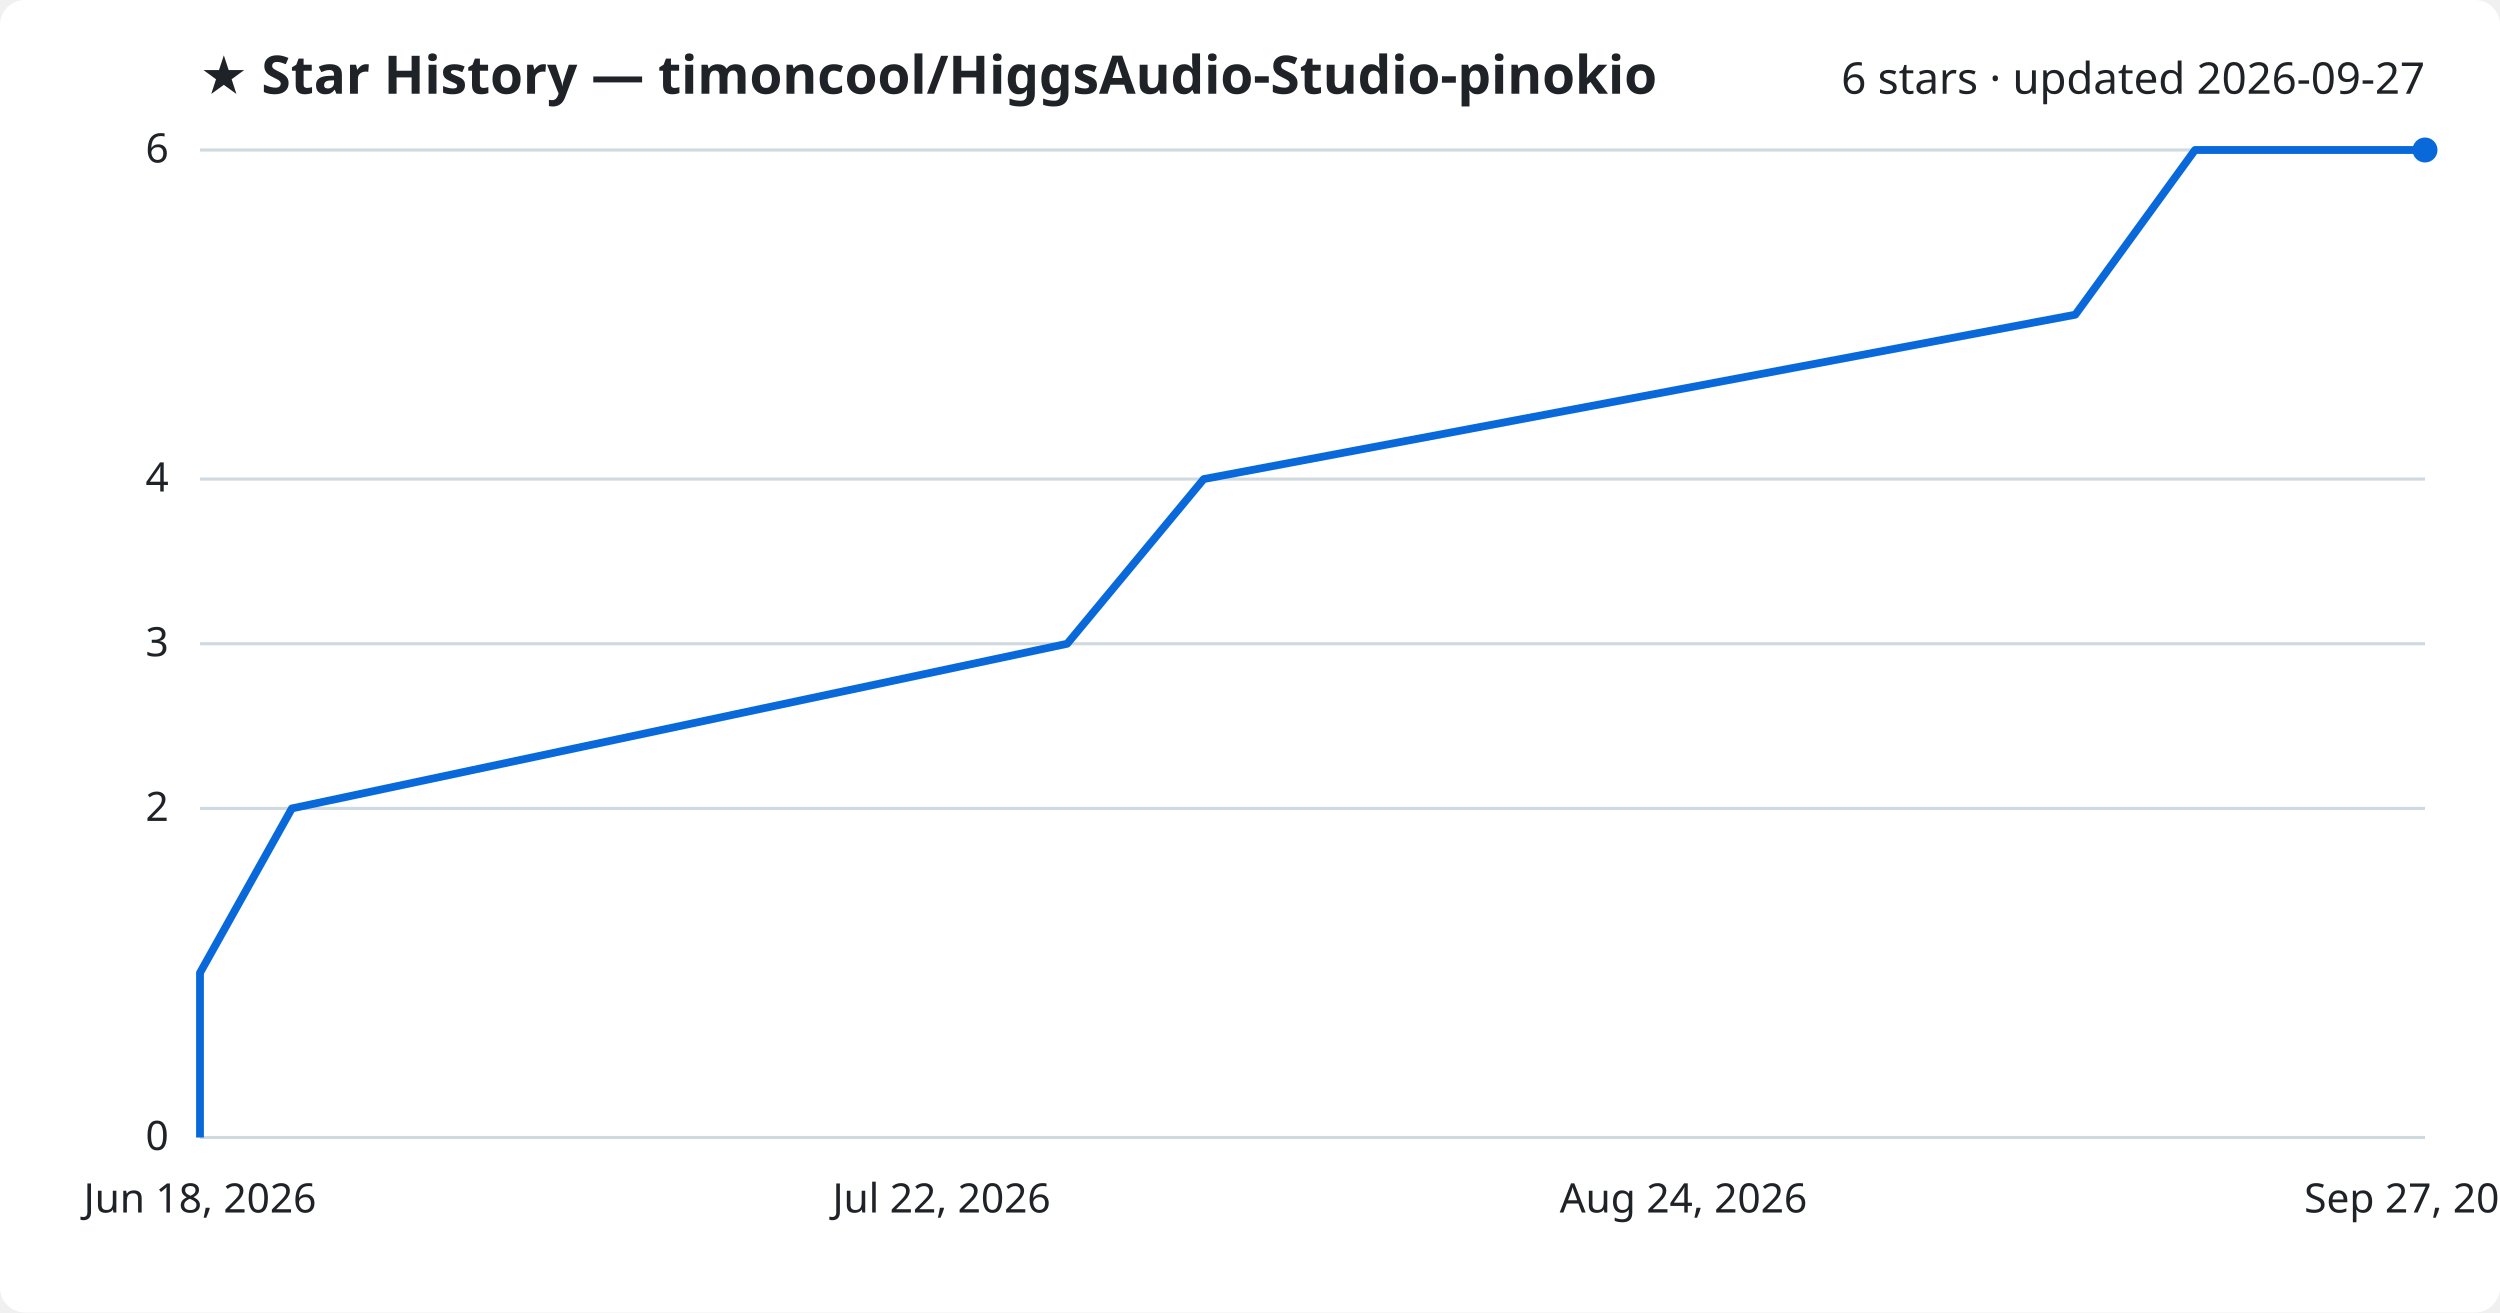
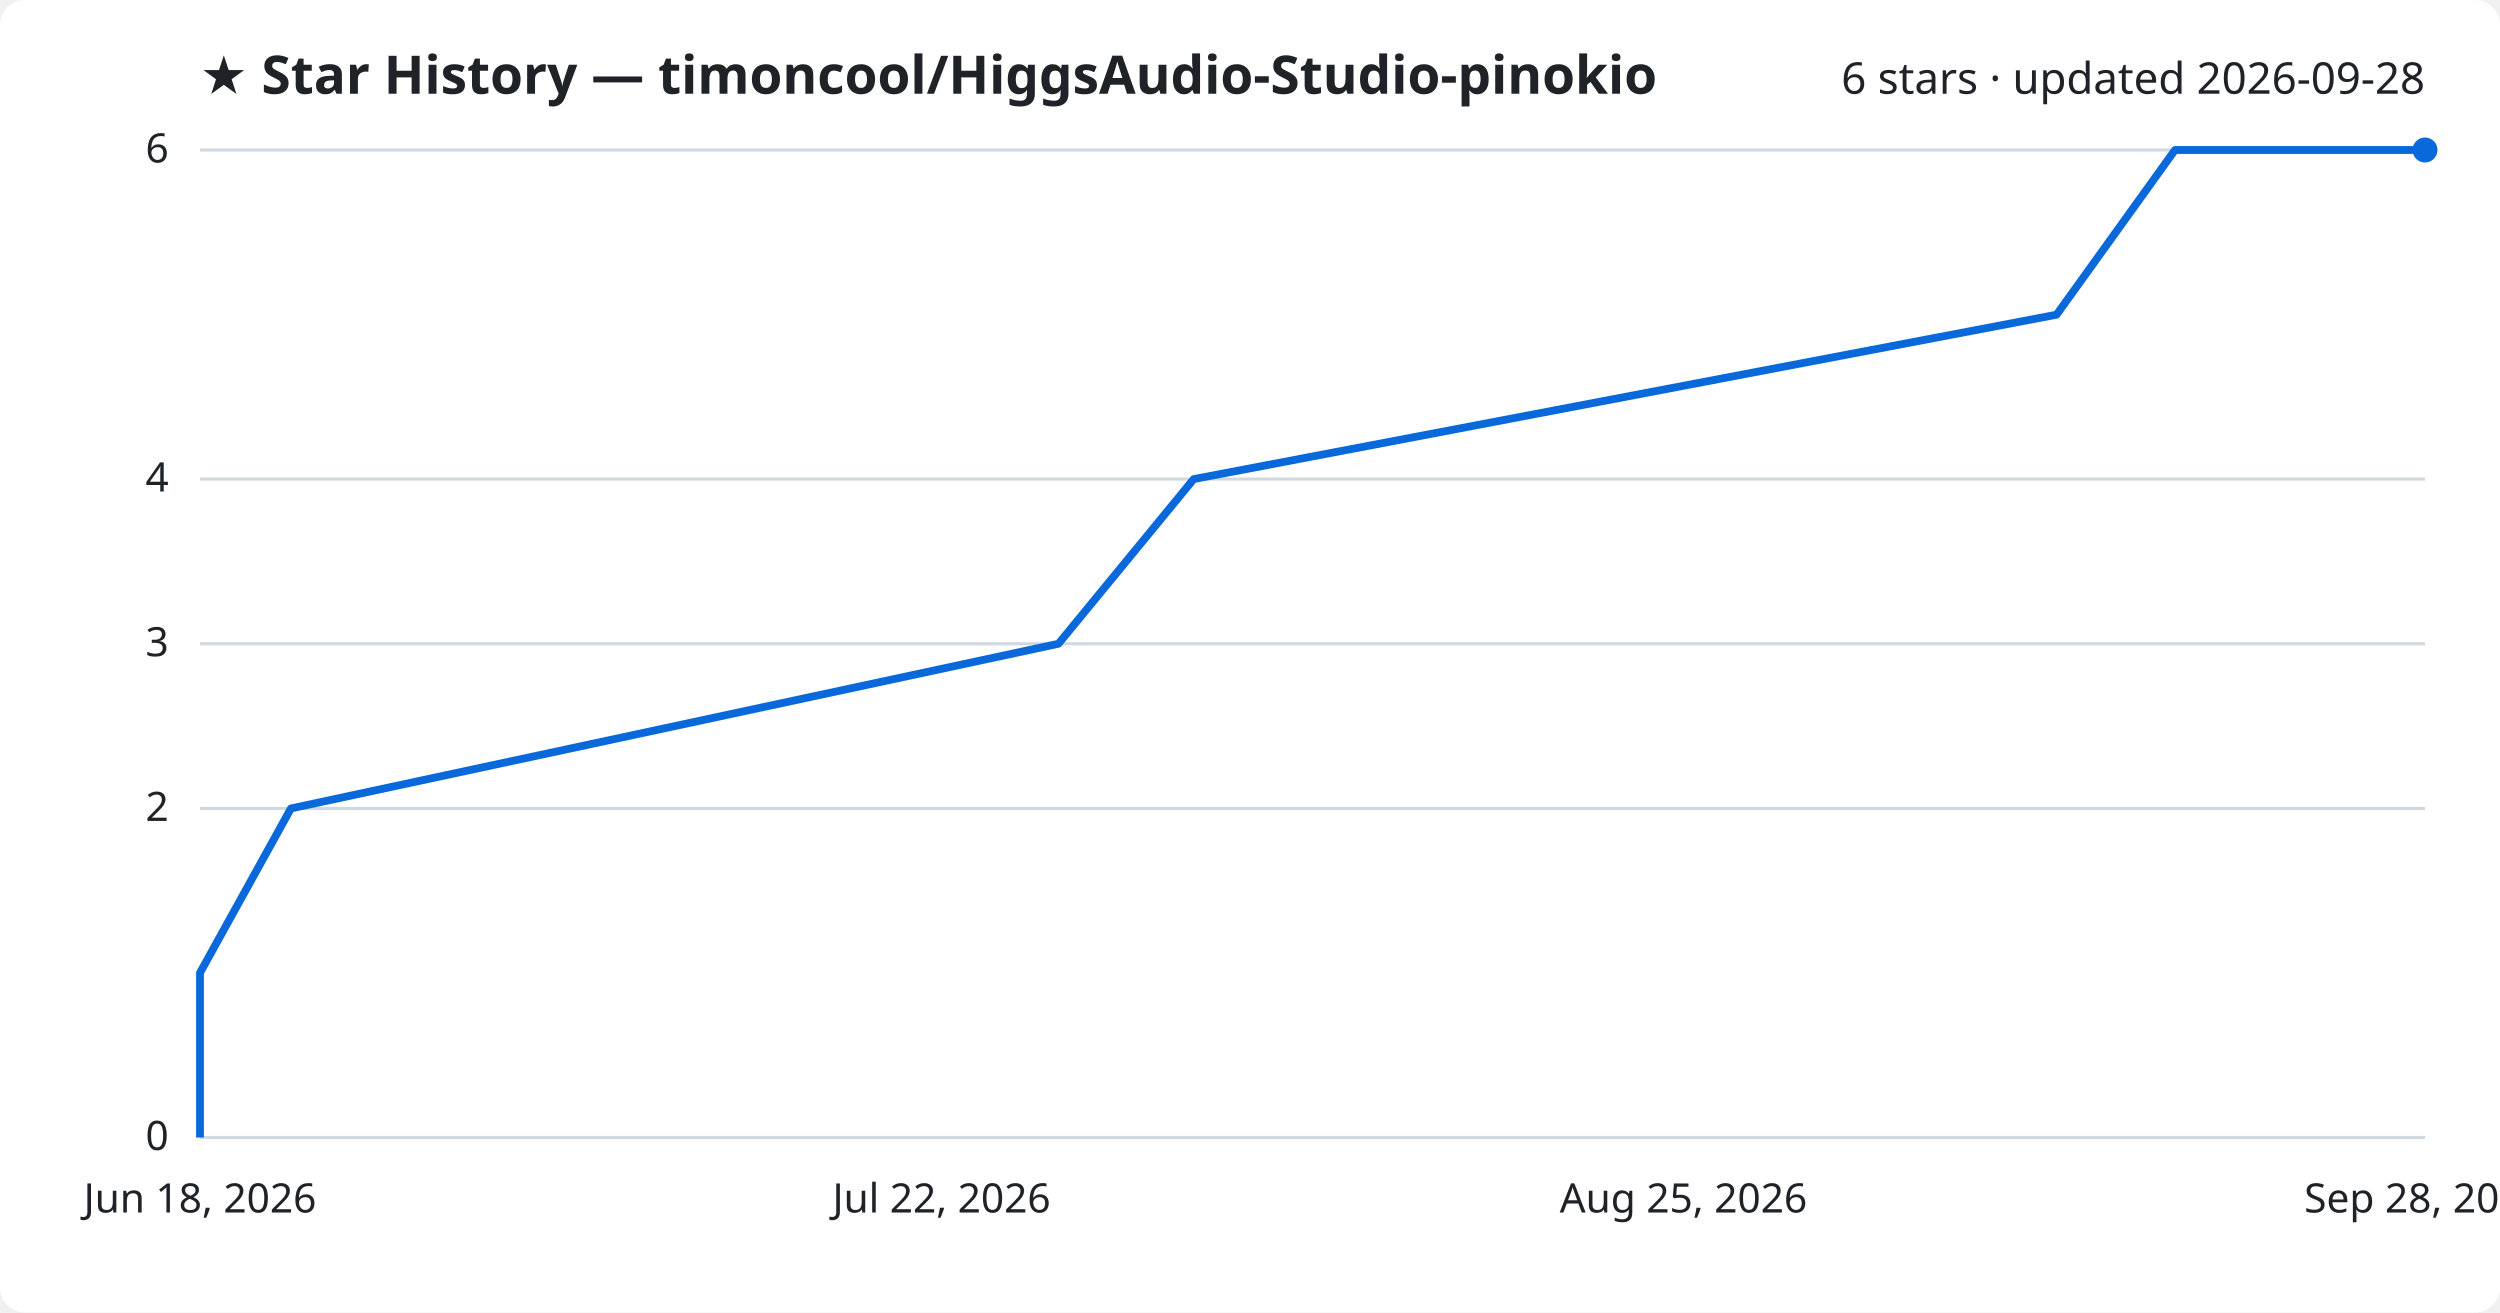
<svg xmlns="http://www.w3.org/2000/svg" viewBox="0 0 800 420" font-family="Segoe UI, sans-serif">
  <rect width="800" height="420" fill="#ffffff" rx="8" />
  <text x="64" y="30" fill="#1f2328" font-size="17" font-weight="700">★ Star History — timoncool/HiggsAudio-Studio-pinokio</text>
-   <text x="776" y="30" fill="#1f2328" font-size="14" text-anchor="end">6 stars · updated 2026-09-27</text>
+   <text x="776" y="30" fill="#1f2328" font-size="14" text-anchor="end">6 stars · updated 2026-09-28</text>
  <line x1="64" y1="364.0" x2="776" y2="364.0" stroke="#d1d9e0" stroke-width="1" />
  <text x="54" y="368.0" fill="#1f2328" font-size="13" text-anchor="end">0</text>
  <line x1="64" y1="258.7" x2="776" y2="258.7" stroke="#d1d9e0" stroke-width="1" />
  <text x="54" y="262.7" fill="#1f2328" font-size="13" text-anchor="end">2</text>
  <line x1="64" y1="206.0" x2="776" y2="206.0" stroke="#d1d9e0" stroke-width="1" />
  <text x="54" y="210.0" fill="#1f2328" font-size="13" text-anchor="end">3</text>
  <line x1="64" y1="153.3" x2="776" y2="153.3" stroke="#d1d9e0" stroke-width="1" />
  <text x="54" y="157.3" fill="#1f2328" font-size="13" text-anchor="end">4</text>
  <line x1="64" y1="48.0" x2="776" y2="48.0" stroke="#d1d9e0" stroke-width="1" />
  <text x="54" y="52.0" fill="#1f2328" font-size="13" text-anchor="end">6</text>
-   <path d="M64.0,364.0 L64.0,311.3 L93.4,258.7 L341.5,206.0 L385.2,153.3 L664.1,100.7 L702.4,48.0 L776.0,48.0" fill="none" stroke="#0969da" stroke-width="2.5" stroke-linejoin="round" />
+   <path d="M64.0,364.0 L64.0,311.3 L93.1,258.7 L338.7,206.0 L382.0,153.3 L658.1,100.7 L696.0,48.0 L776.0,48.0" fill="none" stroke="#0969da" stroke-width="2.5" stroke-linejoin="round" />
  <circle cx="776.0" cy="48.0" r="4" fill="#0969da" />
  <text x="64.0" y="388" fill="#1f2328" font-size="13" text-anchor="middle">Jun 18, 2026</text>
  <text x="301.3" y="388" fill="#1f2328" font-size="13" text-anchor="middle">Jul 22, 2026</text>
-   <text x="538.7" y="388" fill="#1f2328" font-size="13" text-anchor="middle">Aug 24, 2026</text>
-   <text x="776.0" y="388" fill="#1f2328" font-size="13" text-anchor="middle">Sep 27, 2026</text>
+   <text x="538.7" y="388" fill="#1f2328" font-size="13" text-anchor="middle">Aug 25, 2026</text>
+   <text x="776.0" y="388" fill="#1f2328" font-size="13" text-anchor="middle">Sep 28, 2026</text>
</svg>
